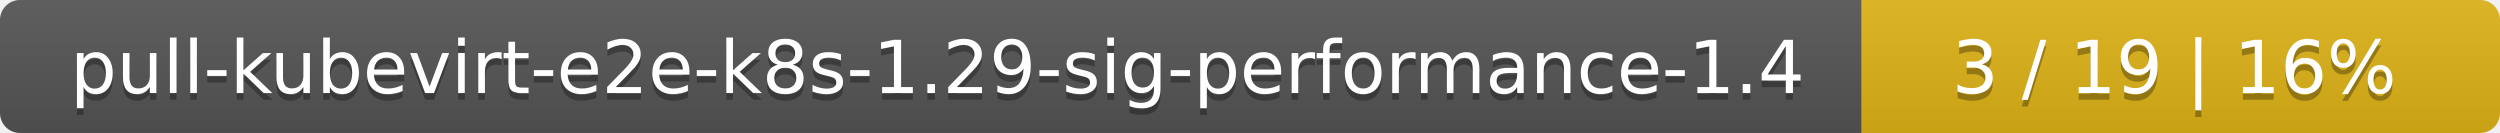
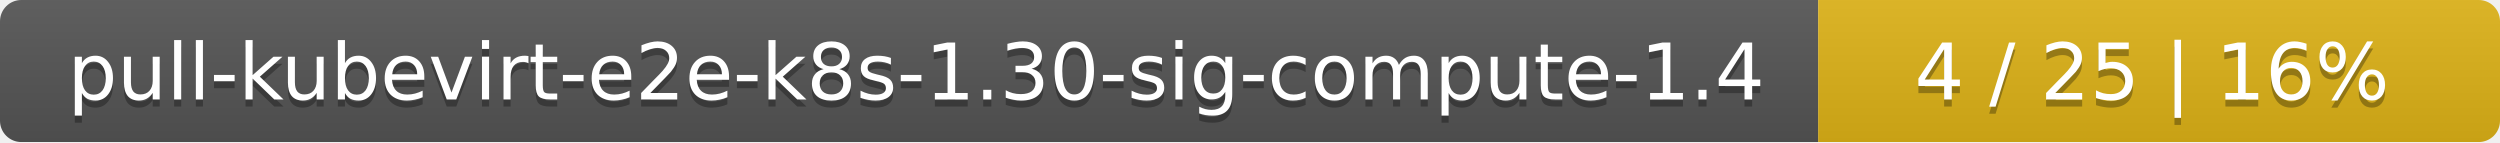
- <svg xmlns="http://www.w3.org/2000/svg" width="376" height="20">
+ <svg xmlns="http://www.w3.org/2000/svg" width="352" height="20">
  <linearGradient id="smooth" x2="0" y2="100%">
    <stop offset="0" stop-color="#bbb" stop-opacity=".1" />
    <stop offset="1" stop-opacity=".1" />
  </linearGradient>
  <mask id="round">
-     <rect width="376" height="20" rx="3" fill="#fff" />
+     <rect width="352" height="20" rx="3" fill="#fff" />
  </mask>
  <g mask="url(#round)">
-     <rect width="280" height="20" fill="#555" />
-     <rect x="280" width="96" height="20" fill="#dfb317" />
-     <rect width="376" height="20" fill="url(#smooth)" />
+     <rect width="256" height="20" fill="#555" />
+     <rect x="256" width="96" height="20" fill="#dfb317" />
+     <rect width="352" height="20" fill="url(#smooth)" />
  </g>
  <g fill="#fff" text-anchor="middle" font-family="DejaVu Sans,Verdana,Geneva,sans-serif" font-size="11">
-     <text x="141" y="15" fill="#010101" fill-opacity=".3">pull-kubevirt-e2e-k8s-1.29-sig-performance-1.4</text>
-     <text x="141" y="14">pull-kubevirt-e2e-k8s-1.29-sig-performance-1.4</text>
-     <text x="327" y="15" fill="#010101" fill-opacity=".3">3 / 19    |    16%</text>
-     <text x="327" y="14">3 / 19    |    16%</text>
+     <text x="129" y="15" fill="#010101" fill-opacity=".3">pull-kubevirt-e2e-k8s-1.30-sig-compute-1.4</text>
+     <text x="129" y="14">pull-kubevirt-e2e-k8s-1.30-sig-compute-1.4</text>
+     <text x="303" y="15" fill="#010101" fill-opacity=".3">4 / 25    |    16%</text>
+     <text x="303" y="14">4 / 25    |    16%</text>
  </g>
</svg>
